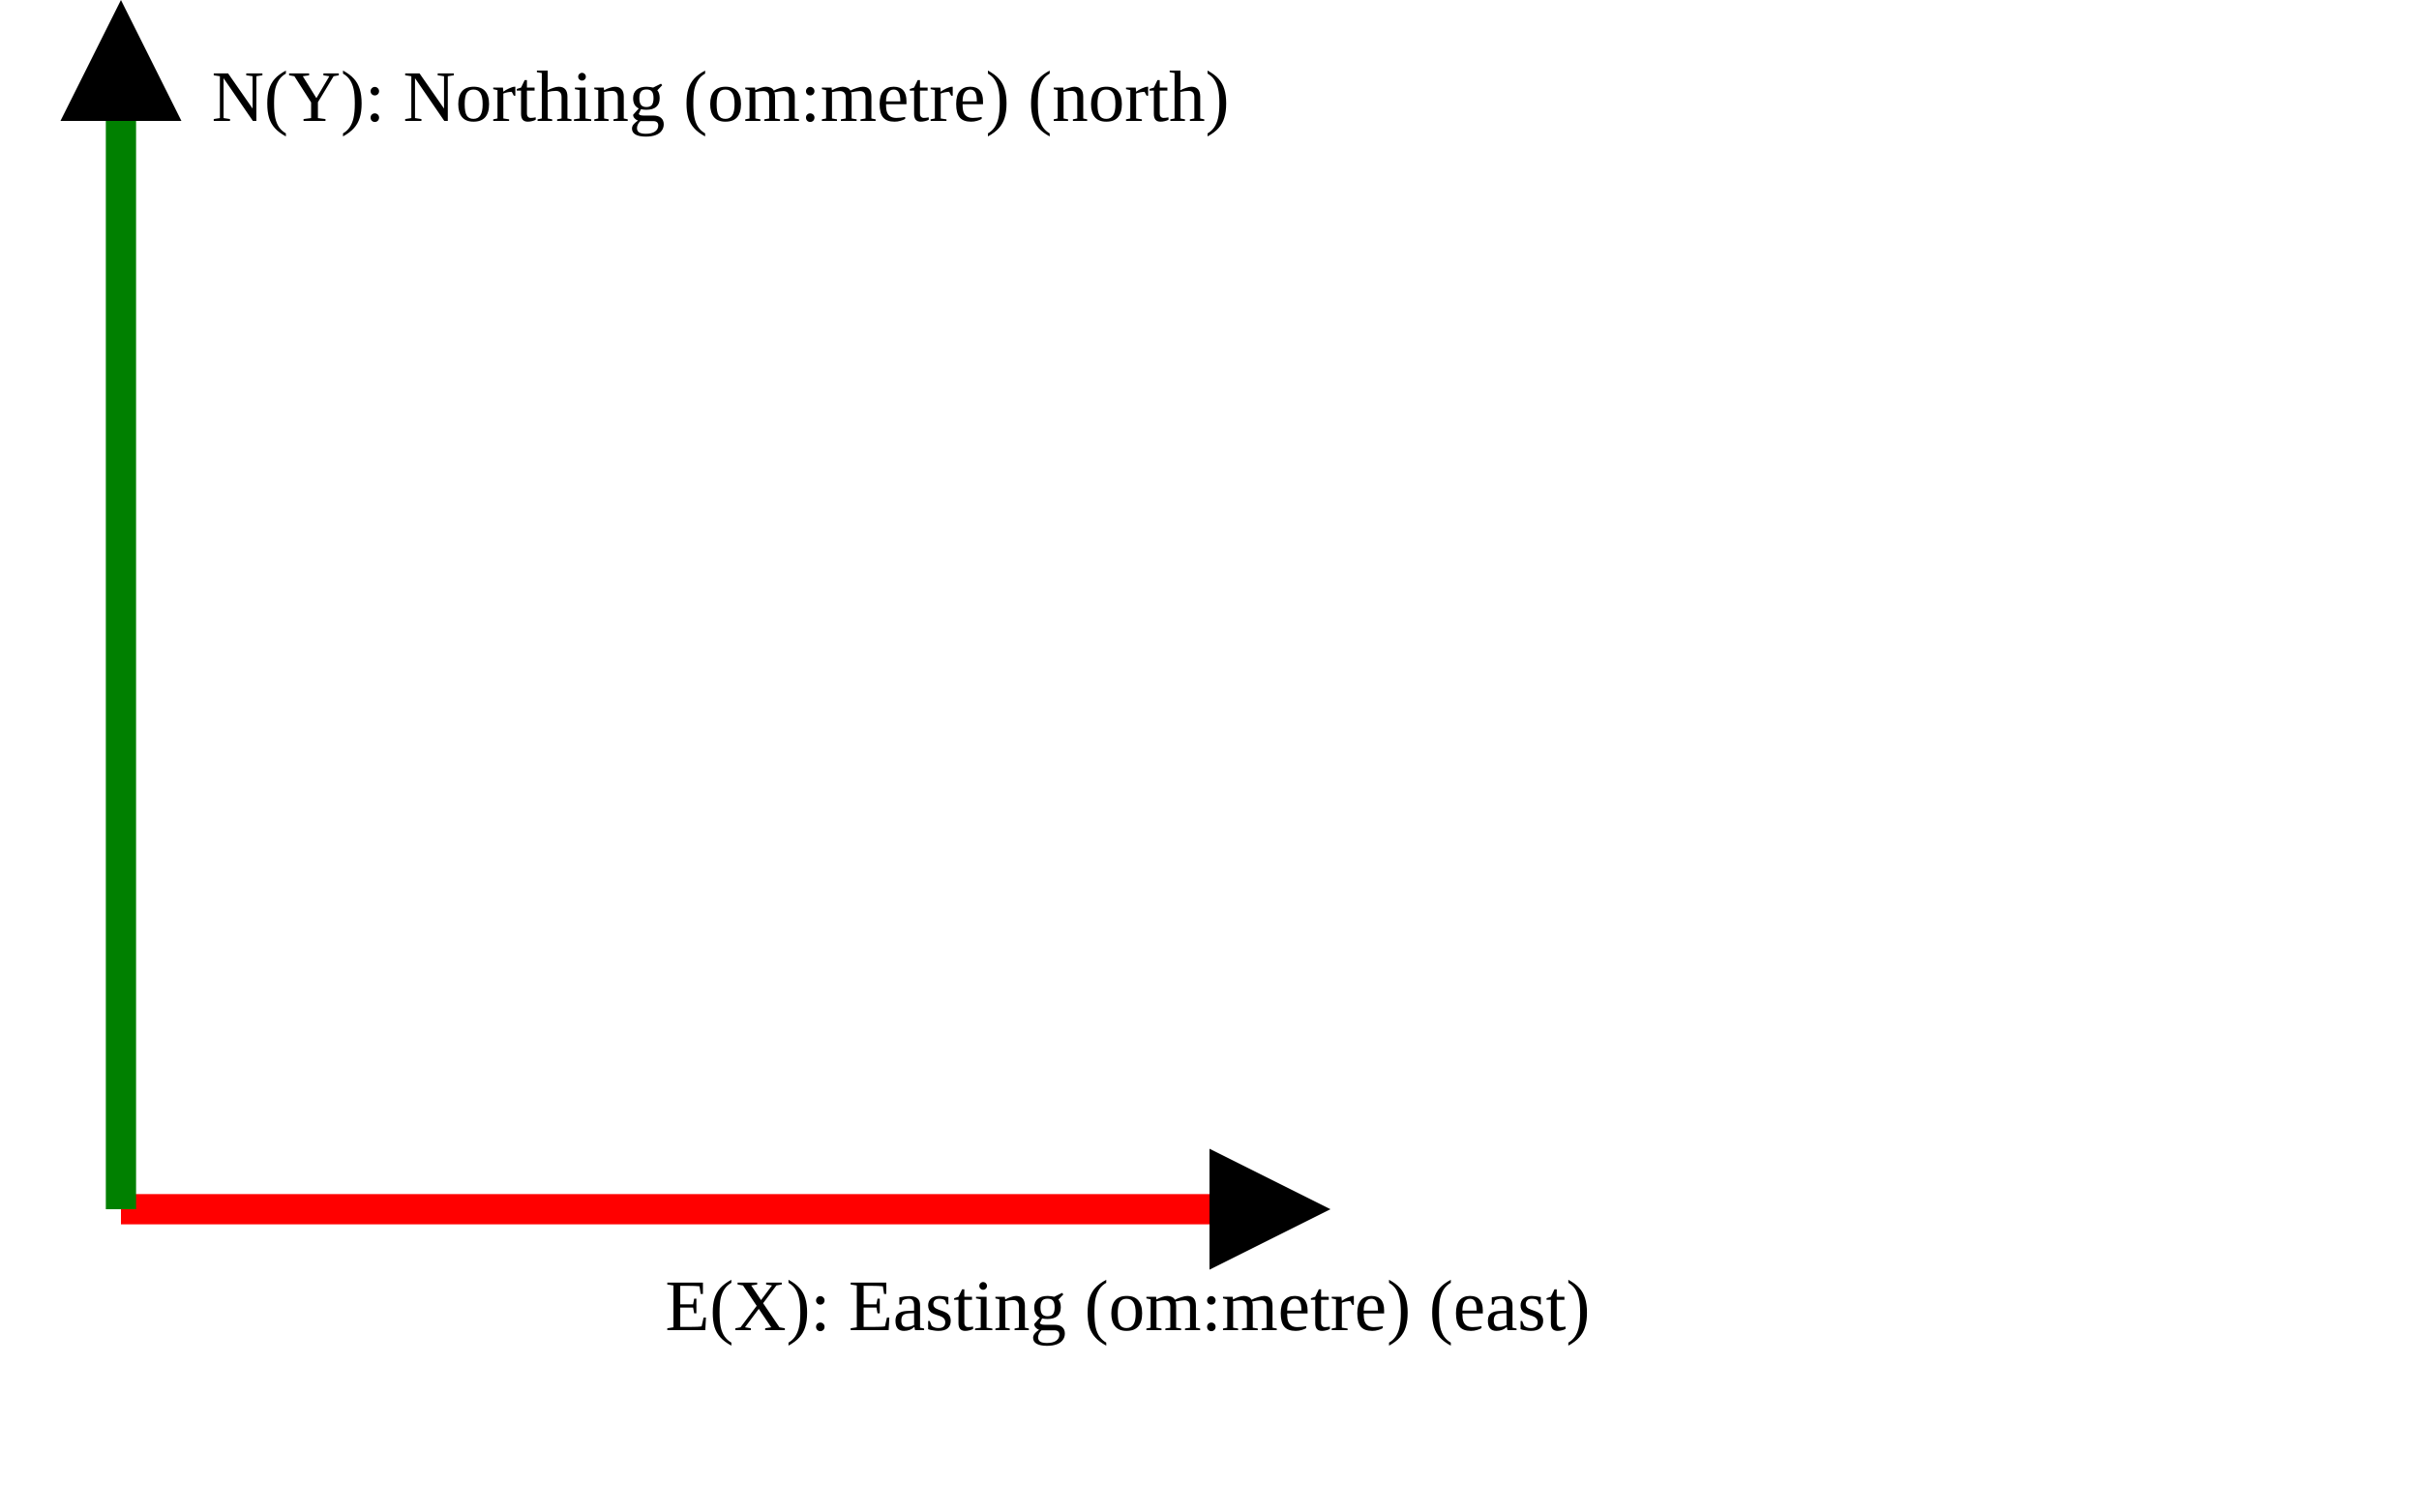
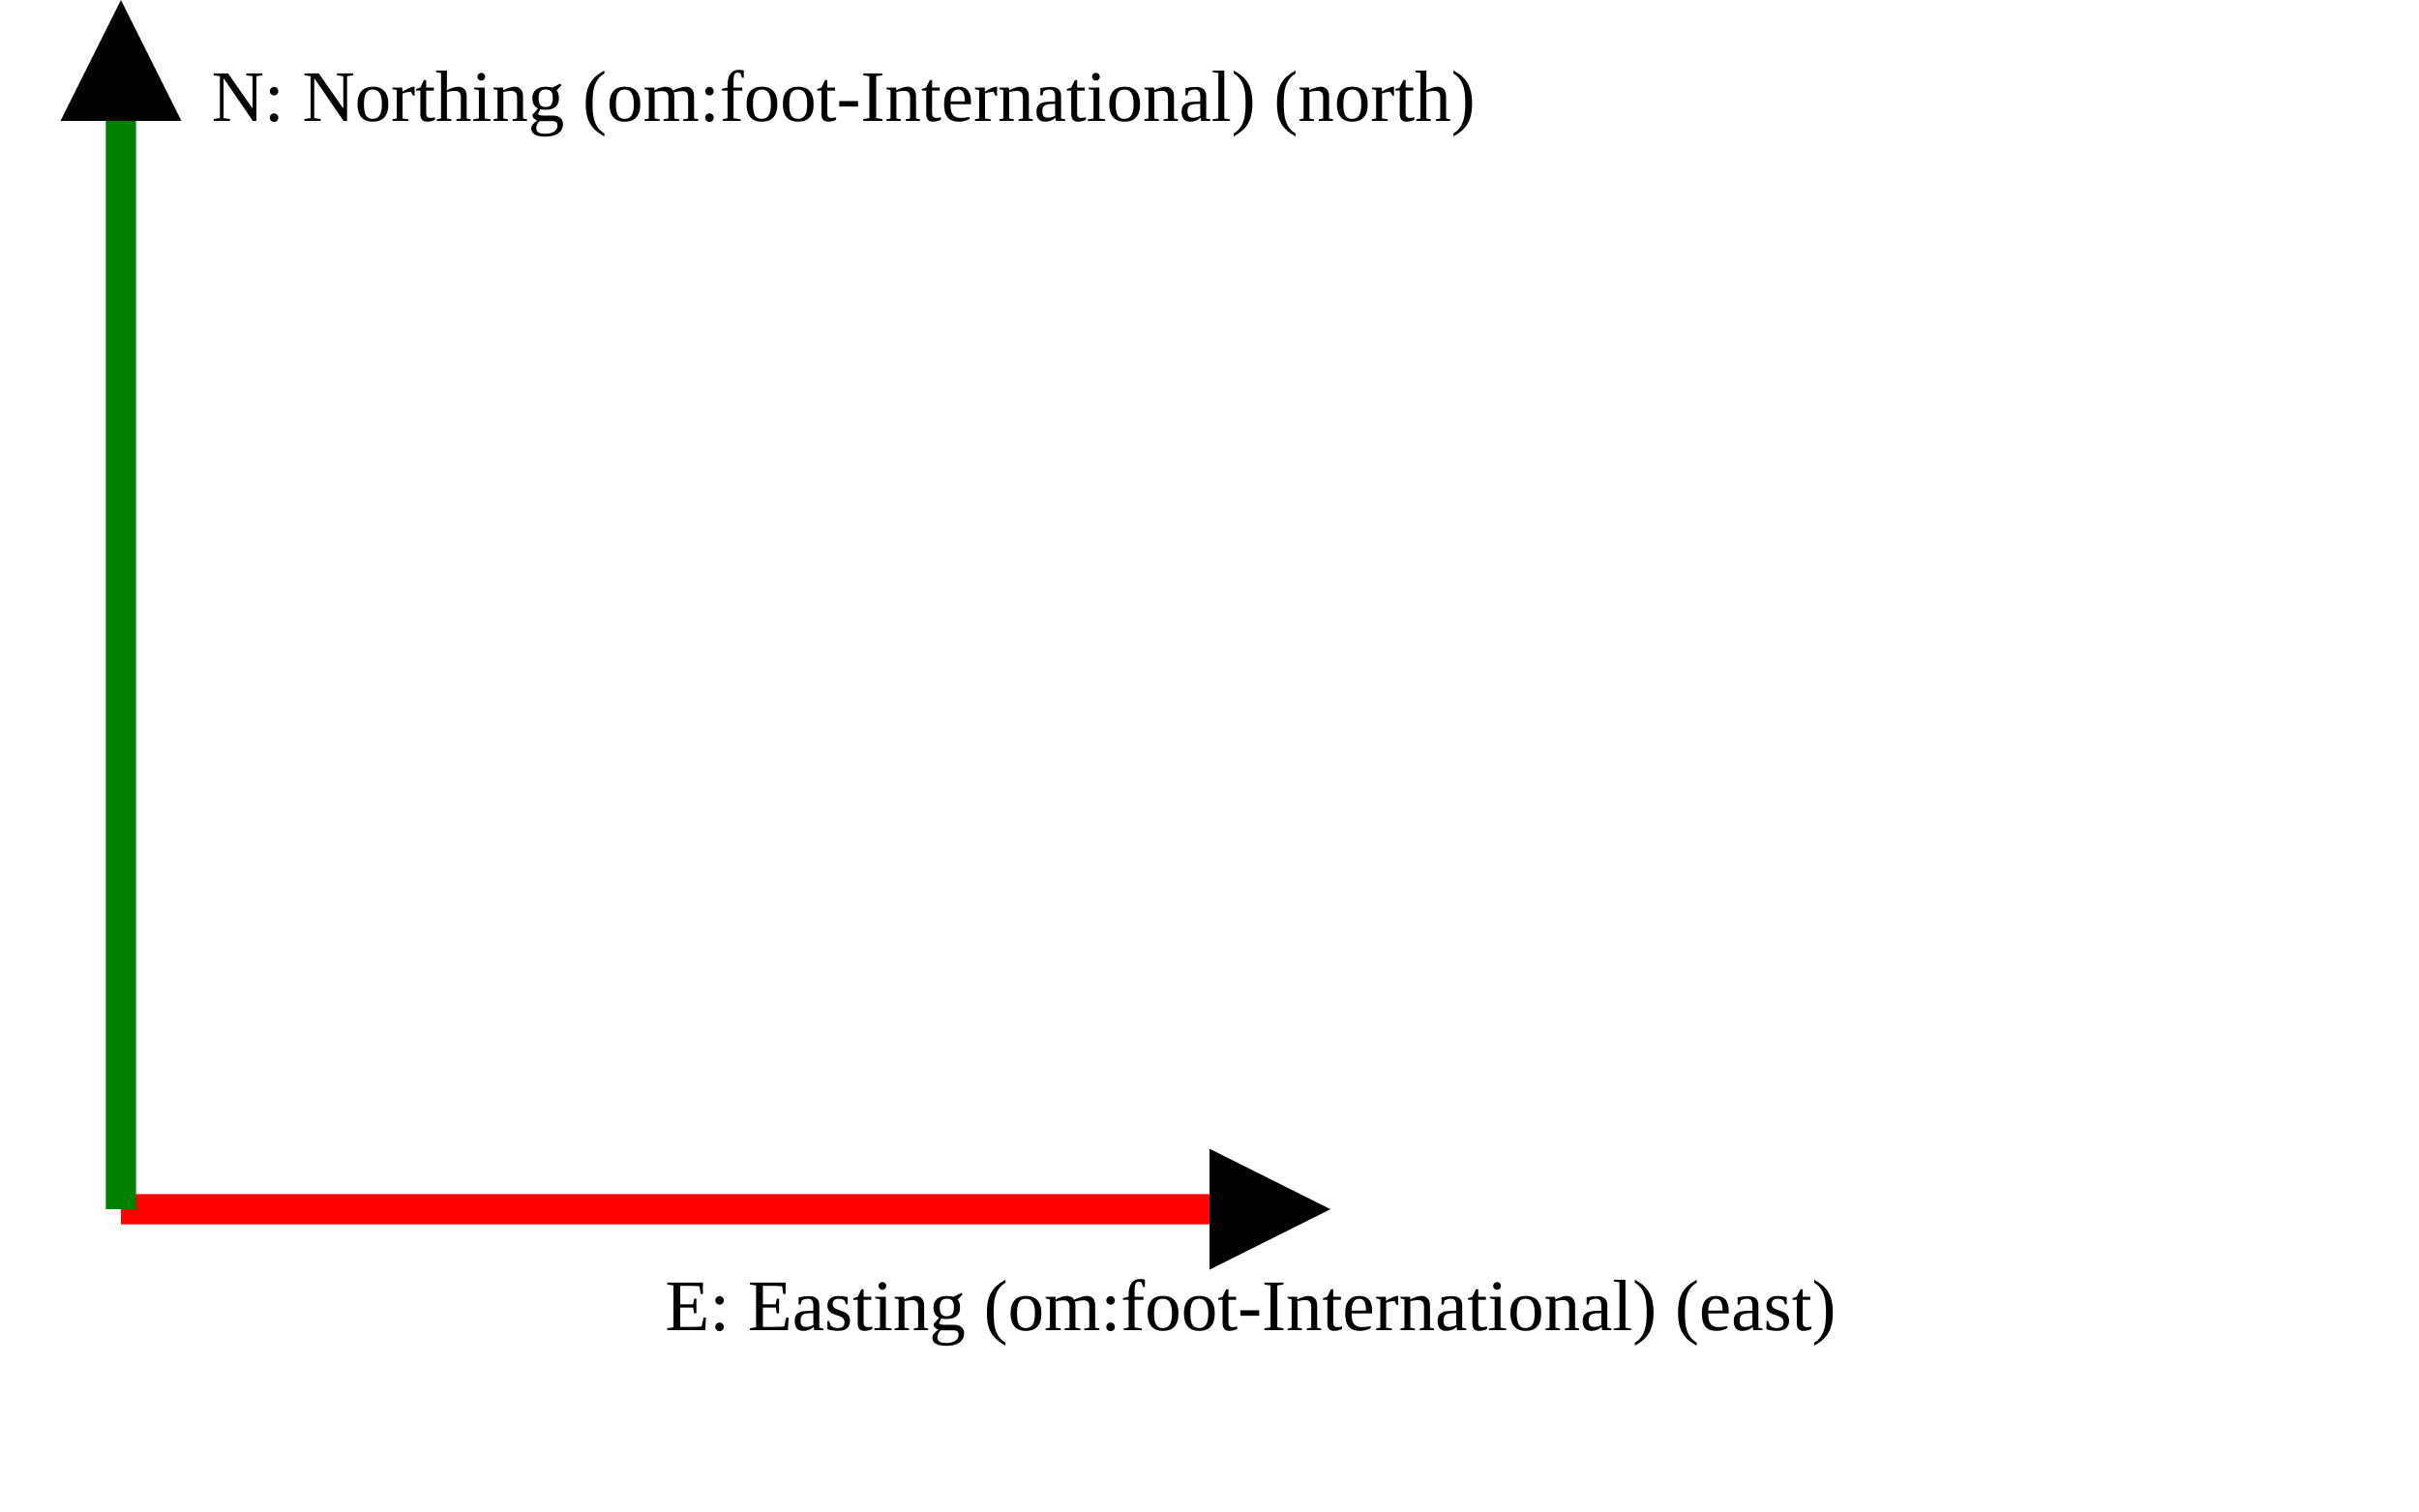
<svg xmlns="http://www.w3.org/2000/svg" version="1.1" width="400" height="250" viewbox="0 0 375 220">
  <defs>
    <marker id="arrowhead" markerWidth="10" markerHeight="7" refX="0" refY="2" orient="auto">
      <polygon points="0 0, 4 2, 0 4" />
    </marker>
  </defs>
  <line x1="20" y1="200" x2="200" y2="200" stroke="red" stroke-width="5" marker-end="url(#arrowhead)" />
-   <text x="110" y="220" class="small">E(X): Easting (om:metre) (east)</text>
+   <text x="110" y="220" class="small">E: Easting (om:foot-International) (east)</text>
  <line x1="20" y1="200" x2="20" y2="20" stroke="green" stroke-width="5" marker-end="url(#arrowhead)" />
-   <text x="35" y="20" class="small">N(Y): Northing (om:metre) (north)</text>
+   <text x="35" y="20" class="small">N: Northing (om:foot-International) (north)</text>
</svg>
